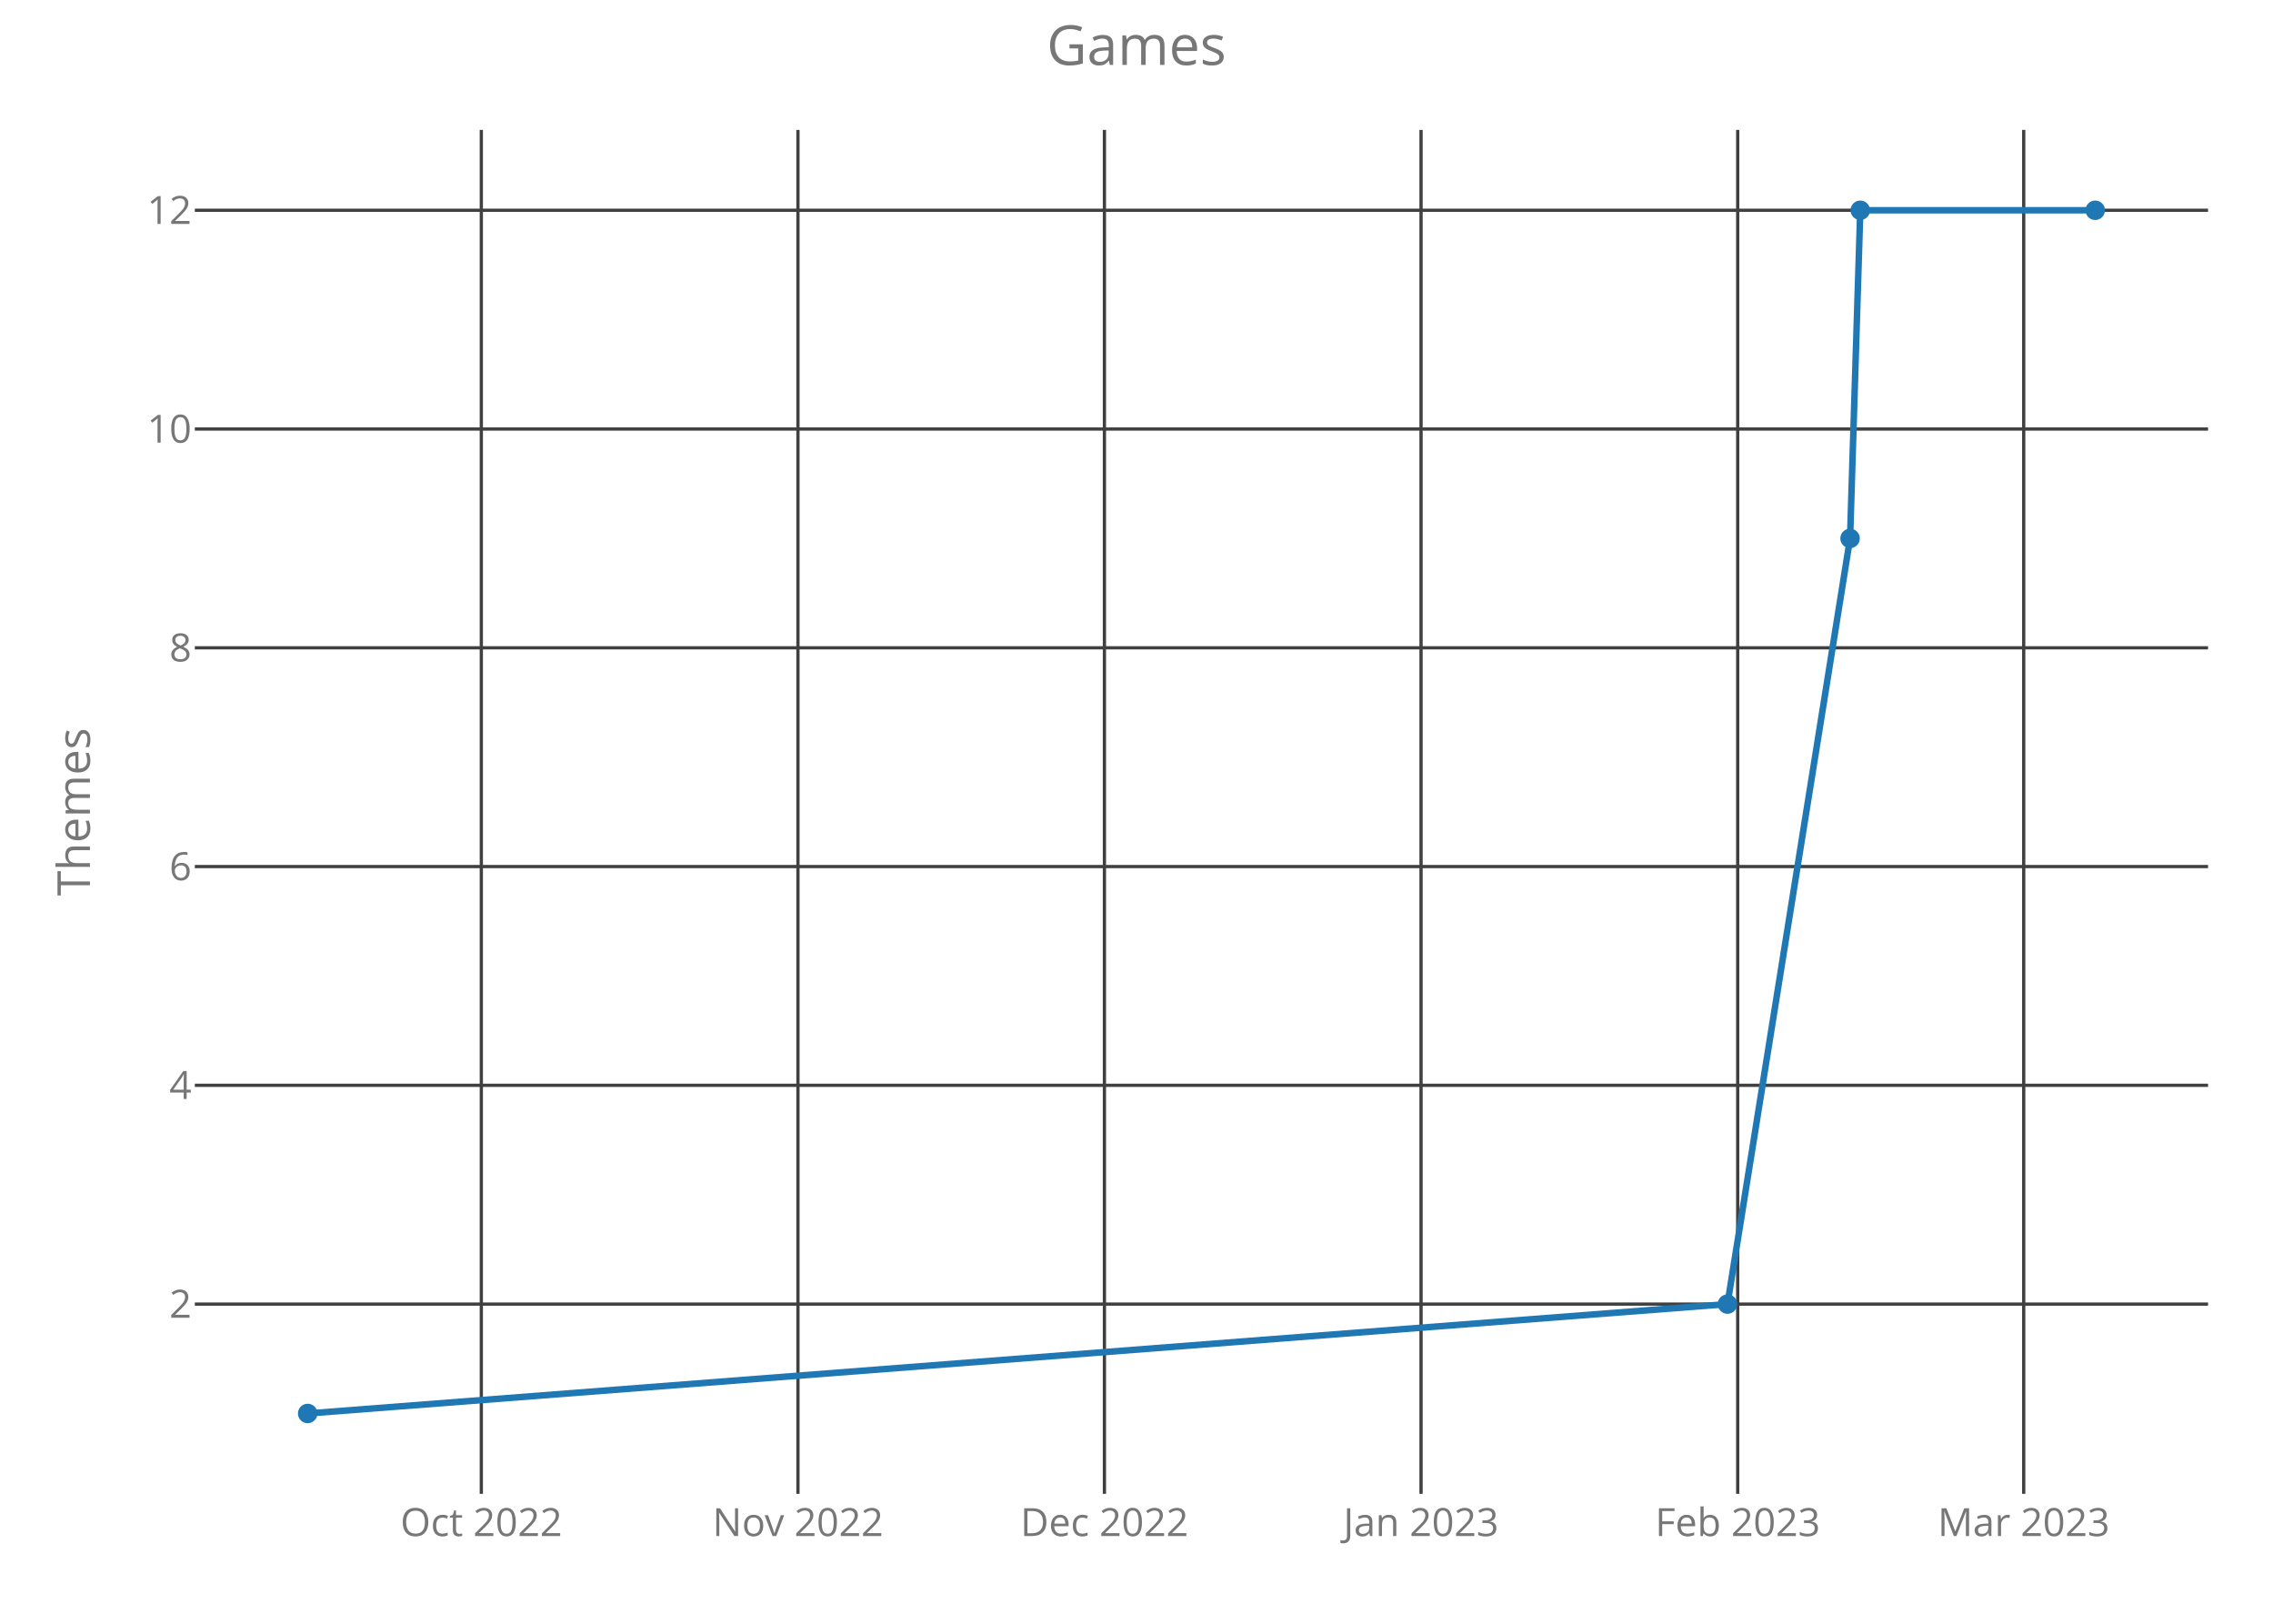
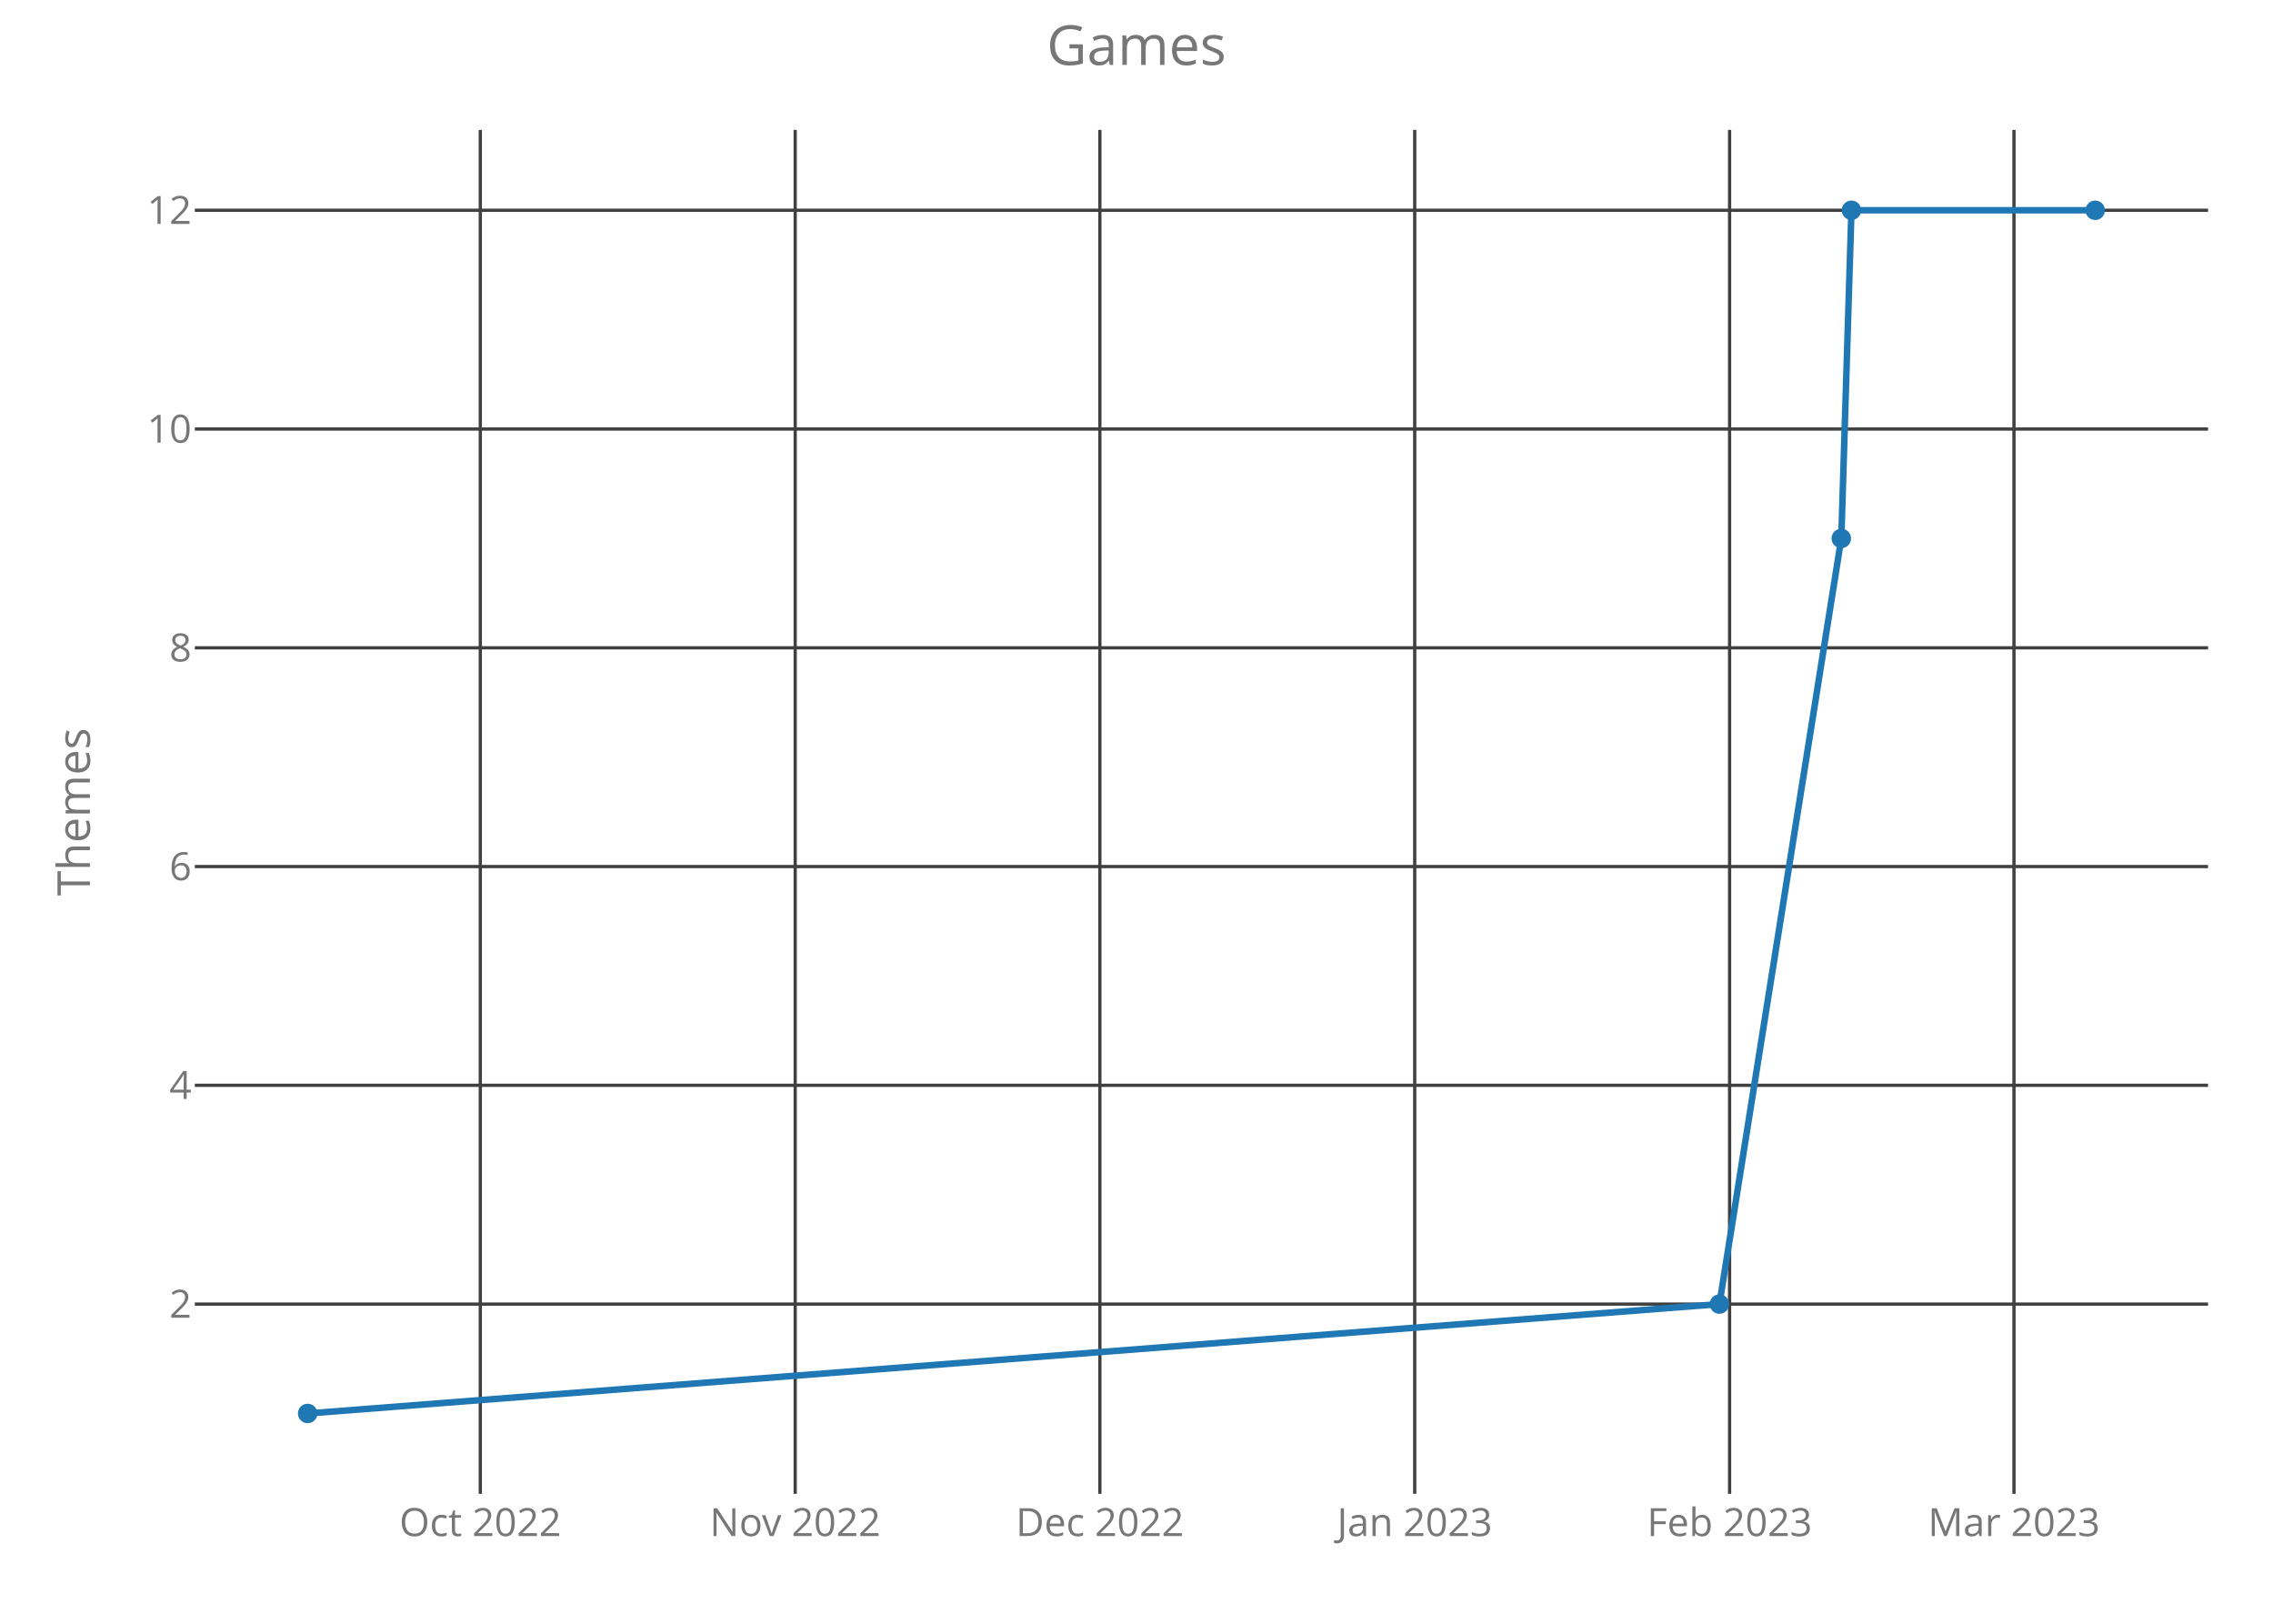
<svg xmlns="http://www.w3.org/2000/svg" class="main-svg" width="700" height="500" style="" viewBox="0 0 700 500">
  <rect x="0" y="0" width="700" height="500" style="fill: rgb(0, 0, 0); fill-opacity: 0;" />
-   <defs id="defs-0cad23">
+   <defs id="defs-d50dd4">
    <g class="clips">
-       <clipPath id="clip0cad23xyplot" class="plotclip">
+       <clipPath id="clipd50dd4xyplot" class="plotclip">
        <rect width="620" height="420" />
      </clipPath>
-       <clipPath class="axesclip" id="clip0cad23x">
+       <clipPath class="axesclip" id="clipd50dd4x">
        <rect x="60" y="0" width="620" height="500" />
      </clipPath>
-       <clipPath class="axesclip" id="clip0cad23y">
+       <clipPath class="axesclip" id="clipd50dd4y">
        <rect x="0" y="40" width="700" height="420" />
      </clipPath>
-       <clipPath class="axesclip" id="clip0cad23xy">
+       <clipPath class="axesclip" id="clipd50dd4xy">
        <rect x="60" y="40" width="620" height="420" />
      </clipPath>
    </g>
    <g class="gradients" />
  </defs>
  <g class="bglayer">
    <rect class="bg" x="60" y="40" width="620" height="420" style="fill: rgb(0, 0, 0); fill-opacity: 0; stroke-width: 0;" />
  </g>
  <g class="layer-below">
    <g class="imagelayer" />
    <g class="shapelayer" />
  </g>
  <g class="cartesianlayer">
    <g class="subplot xy">
      <g class="layer-subplot">
        <g class="shapelayer" />
        <g class="imagelayer" />
      </g>
      <g class="gridlayer">
        <g class="x">
-           <path class="xgrid crisp" transform="translate(148.23,0)" d="M0,40v420" style="stroke: rgb(64, 64, 64); stroke-opacity: 1; stroke-width: 1px;" />
-           <path class="xgrid crisp" transform="translate(245.74,0)" d="M0,40v420" style="stroke: rgb(64, 64, 64); stroke-opacity: 1; stroke-width: 1px;" />
-           <path class="xgrid crisp" transform="translate(340.12,0)" d="M0,40v420" style="stroke: rgb(64, 64, 64); stroke-opacity: 1; stroke-width: 1px;" />
-           <path class="xgrid crisp" transform="translate(437.63,0)" d="M0,40v420" style="stroke: rgb(64, 64, 64); stroke-opacity: 1; stroke-width: 1px;" />
-           <path class="xgrid crisp" transform="translate(535.15,0)" d="M0,40v420" style="stroke: rgb(64, 64, 64); stroke-opacity: 1; stroke-width: 1px;" />
-           <path class="xgrid crisp" transform="translate(623.23,0)" d="M0,40v420" style="stroke: rgb(64, 64, 64); stroke-opacity: 1; stroke-width: 1px;" />
+           <path class="xgrid crisp" transform="translate(147.92,0)" d="M0,40v420" style="stroke: rgb(64, 64, 64); stroke-opacity: 1; stroke-width: 1px;" />
+           <path class="xgrid crisp" transform="translate(244.89,0)" d="M0,40v420" style="stroke: rgb(64, 64, 64); stroke-opacity: 1; stroke-width: 1px;" />
+           <path class="xgrid crisp" transform="translate(338.72,0)" d="M0,40v420" style="stroke: rgb(64, 64, 64); stroke-opacity: 1; stroke-width: 1px;" />
+           <path class="xgrid crisp" transform="translate(435.68,0)" d="M0,40v420" style="stroke: rgb(64, 64, 64); stroke-opacity: 1; stroke-width: 1px;" />
+           <path class="xgrid crisp" transform="translate(532.65,0)" d="M0,40v420" style="stroke: rgb(64, 64, 64); stroke-opacity: 1; stroke-width: 1px;" />
+           <path class="xgrid crisp" transform="translate(620.23,0)" d="M0,40v420" style="stroke: rgb(64, 64, 64); stroke-opacity: 1; stroke-width: 1px;" />
        </g>
        <g class="y">
          <path class="ygrid crisp" transform="translate(0,401.57)" d="M60,0h620" style="stroke: rgb(64, 64, 64); stroke-opacity: 1; stroke-width: 1px;" />
          <path class="ygrid crisp" transform="translate(0,334.2)" d="M60,0h620" style="stroke: rgb(64, 64, 64); stroke-opacity: 1; stroke-width: 1px;" />
          <path class="ygrid crisp" transform="translate(0,266.84)" d="M60,0h620" style="stroke: rgb(64, 64, 64); stroke-opacity: 1; stroke-width: 1px;" />
          <path class="ygrid crisp" transform="translate(0,199.48)" d="M60,0h620" style="stroke: rgb(64, 64, 64); stroke-opacity: 1; stroke-width: 1px;" />
          <path class="ygrid crisp" transform="translate(0,132.11)" d="M60,0h620" style="stroke: rgb(64, 64, 64); stroke-opacity: 1; stroke-width: 1px;" />
          <path class="ygrid crisp" transform="translate(0,64.75)" d="M60,0h620" style="stroke: rgb(64, 64, 64); stroke-opacity: 1; stroke-width: 1px;" />
        </g>
      </g>
      <g class="zerolinelayer" />
      <path class="xlines-below crisp" d="M0,0" style="fill: none;" />
      <path class="ylines-below crisp" d="M0,0" style="fill: none;" />
      <g class="overlines-below" />
      <g class="xaxislayer-below">
        <g class="xtick">
-           <text text-anchor="middle" x="0" y="473" transform="translate(148.23,0)" style="font-family: 'Open Sans'; font-size: 12px; fill: rgb(119, 119, 119); fill-opacity: 1; white-space: pre;">Oct 2022</text>
+           <text text-anchor="middle" x="0" y="473" transform="translate(147.92,0)" style="font-family: 'Open Sans'; font-size: 12px; fill: rgb(119, 119, 119); fill-opacity: 1; white-space: pre;">Oct 2022</text>
        </g>
        <g class="xtick">
-           <text text-anchor="middle" x="0" y="473" transform="translate(245.74,0)" style="font-family: 'Open Sans'; font-size: 12px; fill: rgb(119, 119, 119); fill-opacity: 1; white-space: pre;">Nov 2022</text>
+           <text text-anchor="middle" x="0" y="473" transform="translate(244.89,0)" style="font-family: 'Open Sans'; font-size: 12px; fill: rgb(119, 119, 119); fill-opacity: 1; white-space: pre;">Nov 2022</text>
        </g>
        <g class="xtick">
-           <text text-anchor="middle" x="0" y="473" transform="translate(340.12,0)" style="font-family: 'Open Sans'; font-size: 12px; fill: rgb(119, 119, 119); fill-opacity: 1; white-space: pre;">Dec 2022</text>
+           <text text-anchor="middle" x="0" y="473" transform="translate(338.72,0)" style="font-family: 'Open Sans'; font-size: 12px; fill: rgb(119, 119, 119); fill-opacity: 1; white-space: pre;">Dec 2022</text>
        </g>
        <g class="xtick">
-           <text text-anchor="middle" x="0" y="473" transform="translate(437.63,0)" style="font-family: 'Open Sans'; font-size: 12px; fill: rgb(119, 119, 119); fill-opacity: 1; white-space: pre;">Jan 2023</text>
+           <text text-anchor="middle" x="0" y="473" transform="translate(435.68,0)" style="font-family: 'Open Sans'; font-size: 12px; fill: rgb(119, 119, 119); fill-opacity: 1; white-space: pre;">Jan 2023</text>
        </g>
        <g class="xtick">
-           <text text-anchor="middle" x="0" y="473" transform="translate(535.15,0)" style="font-family: 'Open Sans'; font-size: 12px; fill: rgb(119, 119, 119); fill-opacity: 1; white-space: pre;">Feb 2023</text>
+           <text text-anchor="middle" x="0" y="473" transform="translate(532.65,0)" style="font-family: 'Open Sans'; font-size: 12px; fill: rgb(119, 119, 119); fill-opacity: 1; white-space: pre;">Feb 2023</text>
        </g>
        <g class="xtick">
-           <text text-anchor="middle" x="0" y="473" transform="translate(623.23,0)" style="font-family: 'Open Sans'; font-size: 12px; fill: rgb(119, 119, 119); fill-opacity: 1; white-space: pre;">Mar 2023</text>
+           <text text-anchor="middle" x="0" y="473" transform="translate(620.23,0)" style="font-family: 'Open Sans'; font-size: 12px; fill: rgb(119, 119, 119); fill-opacity: 1; white-space: pre;">Mar 2023</text>
        </g>
      </g>
      <g class="yaxislayer-below">
        <g class="ytick">
          <text text-anchor="end" x="59" y="4.2" transform="translate(0,401.57)" style="font-family: 'Open Sans'; font-size: 12px; fill: rgb(119, 119, 119); fill-opacity: 1; white-space: pre;">2</text>
        </g>
        <g class="ytick">
          <text text-anchor="end" x="59" y="4.2" transform="translate(0,334.2)" style="font-family: 'Open Sans'; font-size: 12px; fill: rgb(119, 119, 119); fill-opacity: 1; white-space: pre;">4</text>
        </g>
        <g class="ytick">
          <text text-anchor="end" x="59" y="4.2" transform="translate(0,266.84)" style="font-family: 'Open Sans'; font-size: 12px; fill: rgb(119, 119, 119); fill-opacity: 1; white-space: pre;">6</text>
        </g>
        <g class="ytick">
          <text text-anchor="end" x="59" y="4.2" transform="translate(0,199.48)" style="font-family: 'Open Sans'; font-size: 12px; fill: rgb(119, 119, 119); fill-opacity: 1; white-space: pre;">8</text>
        </g>
        <g class="ytick">
          <text text-anchor="end" x="59" y="4.2" transform="translate(0,132.11)" style="font-family: 'Open Sans'; font-size: 12px; fill: rgb(119, 119, 119); fill-opacity: 1; white-space: pre;">10</text>
        </g>
        <g class="ytick">
          <text text-anchor="end" x="59" y="4.2" transform="translate(0,64.75)" style="font-family: 'Open Sans'; font-size: 12px; fill: rgb(119, 119, 119); fill-opacity: 1; white-space: pre;">12</text>
        </g>
      </g>
      <g class="overaxes-below" />
-       <g class="plot" transform="translate(60,40)" clip-path="url('#clip0cad23xyplot')">
+       <g class="plot" transform="translate(60,40)" clip-path="url('#clipd50dd4xyplot')">
        <g class="scatterlayer mlayer">
-           <g class="trace scatter trace3c8639" style="stroke-miterlimit: 2; opacity: 1;">
+           <g class="trace scatter tracec19b40" style="stroke-miterlimit: 2; opacity: 1;">
            <g class="fills" />
            <g class="errorbars" />
            <g class="lines">
-               <path class="js-line" d="M34.75,395.25L472,361.57L509.75,125.8L512.9,24.75L585.25,24.75" style="vector-effect: non-scaling-stroke; fill: none; stroke: rgb(31, 119, 180); stroke-opacity: 1; stroke-width: 2px; opacity: 1;" />
+               <path class="js-line" d="M34.75,395.25L469.52,361.57L507.05,125.8L510.18,24.75L585.25,24.75" style="vector-effect: non-scaling-stroke; fill: none; stroke: rgb(31, 119, 180); stroke-opacity: 1; stroke-width: 2px; opacity: 1;" />
            </g>
            <g class="points">
              <path class="point" transform="translate(34.75,395.25)" d="M3,0A3,3 0 1,1 0,-3A3,3 0 0,1 3,0Z" style="opacity: 1; stroke-width: 0px; fill: rgb(31, 119, 180); fill-opacity: 1;" />
-               <path class="point" transform="translate(472,361.57)" d="M3,0A3,3 0 1,1 0,-3A3,3 0 0,1 3,0Z" style="opacity: 1; stroke-width: 0px; fill: rgb(31, 119, 180); fill-opacity: 1;" />
-               <path class="point" transform="translate(509.75,125.8)" d="M3,0A3,3 0 1,1 0,-3A3,3 0 0,1 3,0Z" style="opacity: 1; stroke-width: 0px; fill: rgb(31, 119, 180); fill-opacity: 1;" />
-               <path class="point" transform="translate(512.9,24.75)" d="M3,0A3,3 0 1,1 0,-3A3,3 0 0,1 3,0Z" style="opacity: 1; stroke-width: 0px; fill: rgb(31, 119, 180); fill-opacity: 1;" />
+               <path class="point" transform="translate(469.52,361.57)" d="M3,0A3,3 0 1,1 0,-3A3,3 0 0,1 3,0Z" style="opacity: 1; stroke-width: 0px; fill: rgb(31, 119, 180); fill-opacity: 1;" />
+               <path class="point" transform="translate(507.05,125.8)" d="M3,0A3,3 0 1,1 0,-3A3,3 0 0,1 3,0Z" style="opacity: 1; stroke-width: 0px; fill: rgb(31, 119, 180); fill-opacity: 1;" />
+               <path class="point" transform="translate(510.18,24.75)" d="M3,0A3,3 0 1,1 0,-3A3,3 0 0,1 3,0Z" style="opacity: 1; stroke-width: 0px; fill: rgb(31, 119, 180); fill-opacity: 1;" />
              <path class="point" transform="translate(585.25,24.75)" d="M3,0A3,3 0 1,1 0,-3A3,3 0 0,1 3,0Z" style="opacity: 1; stroke-width: 0px; fill: rgb(31, 119, 180); fill-opacity: 1;" />
            </g>
            <g class="text" />
          </g>
        </g>
      </g>
      <g class="overplot" />
      <path class="xlines-above" />
      <path class="ylines-above" />
      <g class="overlines-above" />
      <g class="xaxislayer-above" />
      <g class="yaxislayer-above" />
      <g class="overaxes-above" />
    </g>
  </g>
  <g class="polarlayer" />
  <g class="ternarylayer" />
  <g class="geolayer" />
  <g class="funnelarealayer" />
  <g class="pielayer" />
  <g class="treemaplayer" />
  <g class="sunburstlayer" />
  <g class="glimages" />
-   <defs id="topdefs-0cad23">
+   <defs id="topdefs-d50dd4">
    <g class="clips" />
  </defs>
  <g class="layer-above">
    <g class="imagelayer" />
    <g class="shapelayer" />
  </g>
  <g class="infolayer">
    <g class="g-gtitle">
      <text class="gtitle" x="350" y="20" text-anchor="middle" dy="0em" style="font-family: 'Open Sans'; font-size: 17px; fill: rgb(119, 119, 119); opacity: 1; font-weight: normal; white-space: pre;">Games</text>
    </g>
    <g class="g-xtitle" />
    <g class="g-ytitle">
      <text class="ytitle" transform="rotate(-90,27.7,250)" x="27.7" y="250" text-anchor="middle" style="font-family: 'Open Sans'; font-size: 14px; fill: rgb(119, 119, 119); opacity: 1; font-weight: normal; white-space: pre;">Themes</text>
    </g>
  </g>
</svg>
